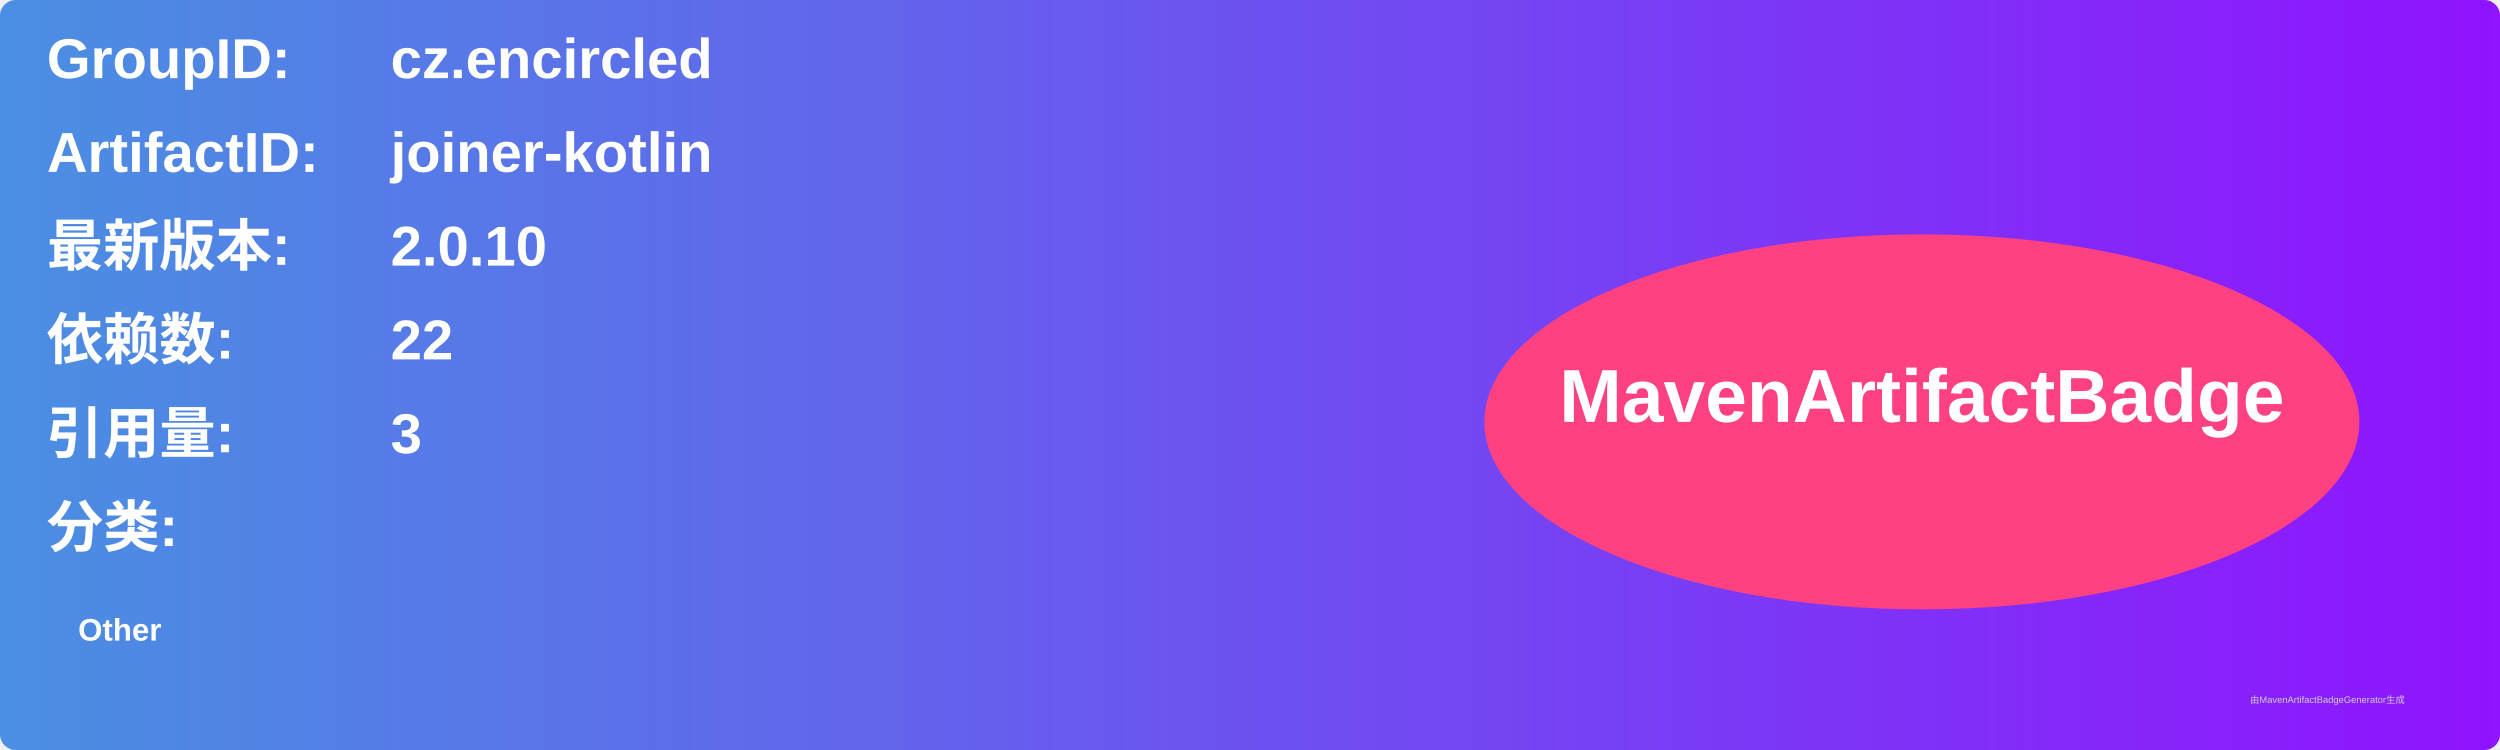
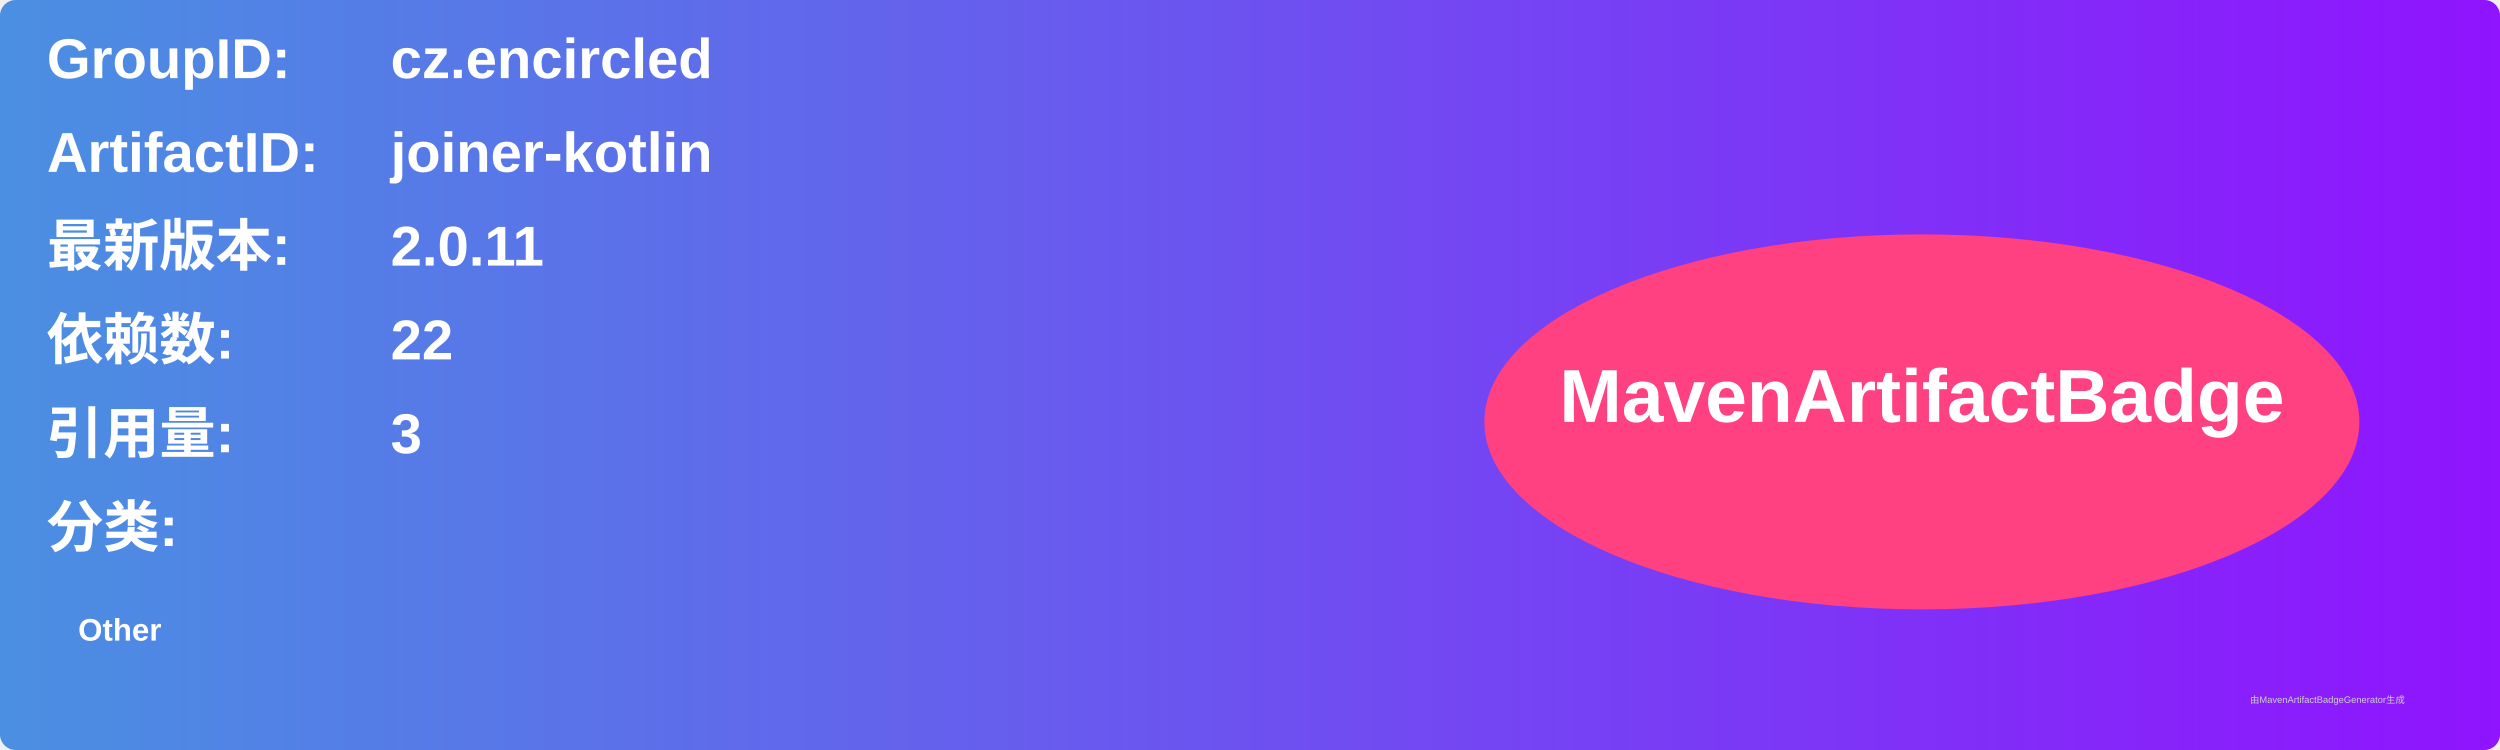
<svg xmlns="http://www.w3.org/2000/svg" width="800" height="240" viewBox="0 0 800 240">
  <linearGradient id="grad" x1="0%" y1="0%" x2="100%" y2="0%">
    <stop offset="0%" stop-color="#4a90e2" />
    <stop offset="100%" stop-color="#9013fe" />
  </linearGradient>
  <rect width="100%" height="100%" rx="5" ry="5" fill="url(#grad)" />
  <g transform="translate(15, 15)">
    <text x="0" y="10" font-family="Arial" font-size="18" fill="white" font-weight="bold" width="260">GroupID:</text>
    <text x="110" y="10" font-family="Arial" font-size="18" fill="white" font-weight="bold" width="460">cz.encircled</text>
    <text x="0" y="40" font-family="Arial" font-size="18" fill="white" font-weight="bold" width="260">ArtifactID:</text>
    <text x="110" y="40" font-family="Arial" font-size="18" fill="white" font-weight="bold" width="460">joiner-kotlin</text>
    <text x="0" y="70" font-family="Arial" font-size="18" fill="white" font-weight="bold">最新版本:</text>
    <text x="110" y="70" font-family="Arial" font-size="18" fill="white" font-weight="bold">
-       <tspan font-weight="bold">2.0.10</tspan>
+       <tspan font-weight="bold">2.0.11</tspan>
    </text>
    <text x="0" y="100" font-family="Arial" font-size="18" fill="white" font-weight="bold">依赖数: </text>
    <text x="110" y="100" font-family="Arial" font-size="18" fill="white">
      <tspan font-weight="bold">22</tspan>
    </text>
    <text x="0" y="130" font-family="Arial" font-size="18" fill="white" font-weight="bold">引用量: </text>
    <text x="110" y="130" font-family="Arial" font-size="18" fill="white">
      <tspan font-weight="bold">3</tspan>
    </text>
    <text x="0" y="160" font-family="Arial" font-size="18" fill="white" font-weight="bold">分类:</text>
    <text x="10" y="190" font-family="Arial" font-size="10" fill="white">
      <tspan font-weight="bold">Other</tspan>
    </text>
    <ellipse cx="600" cy="120" rx="140" ry="60" fill="#ff4081" />
    <text x="600" y="120" text-anchor="middle" font-family="Arial" font-size="24" fill="white" font-weight="bold">MavenArtifactBadge</text>
  </g>
  <text x="720" y="225" font-family="Arial" font-size="3" fill="#d0d0d0">由MavenArtifactBadgeGenerator生成</text>
</svg>
